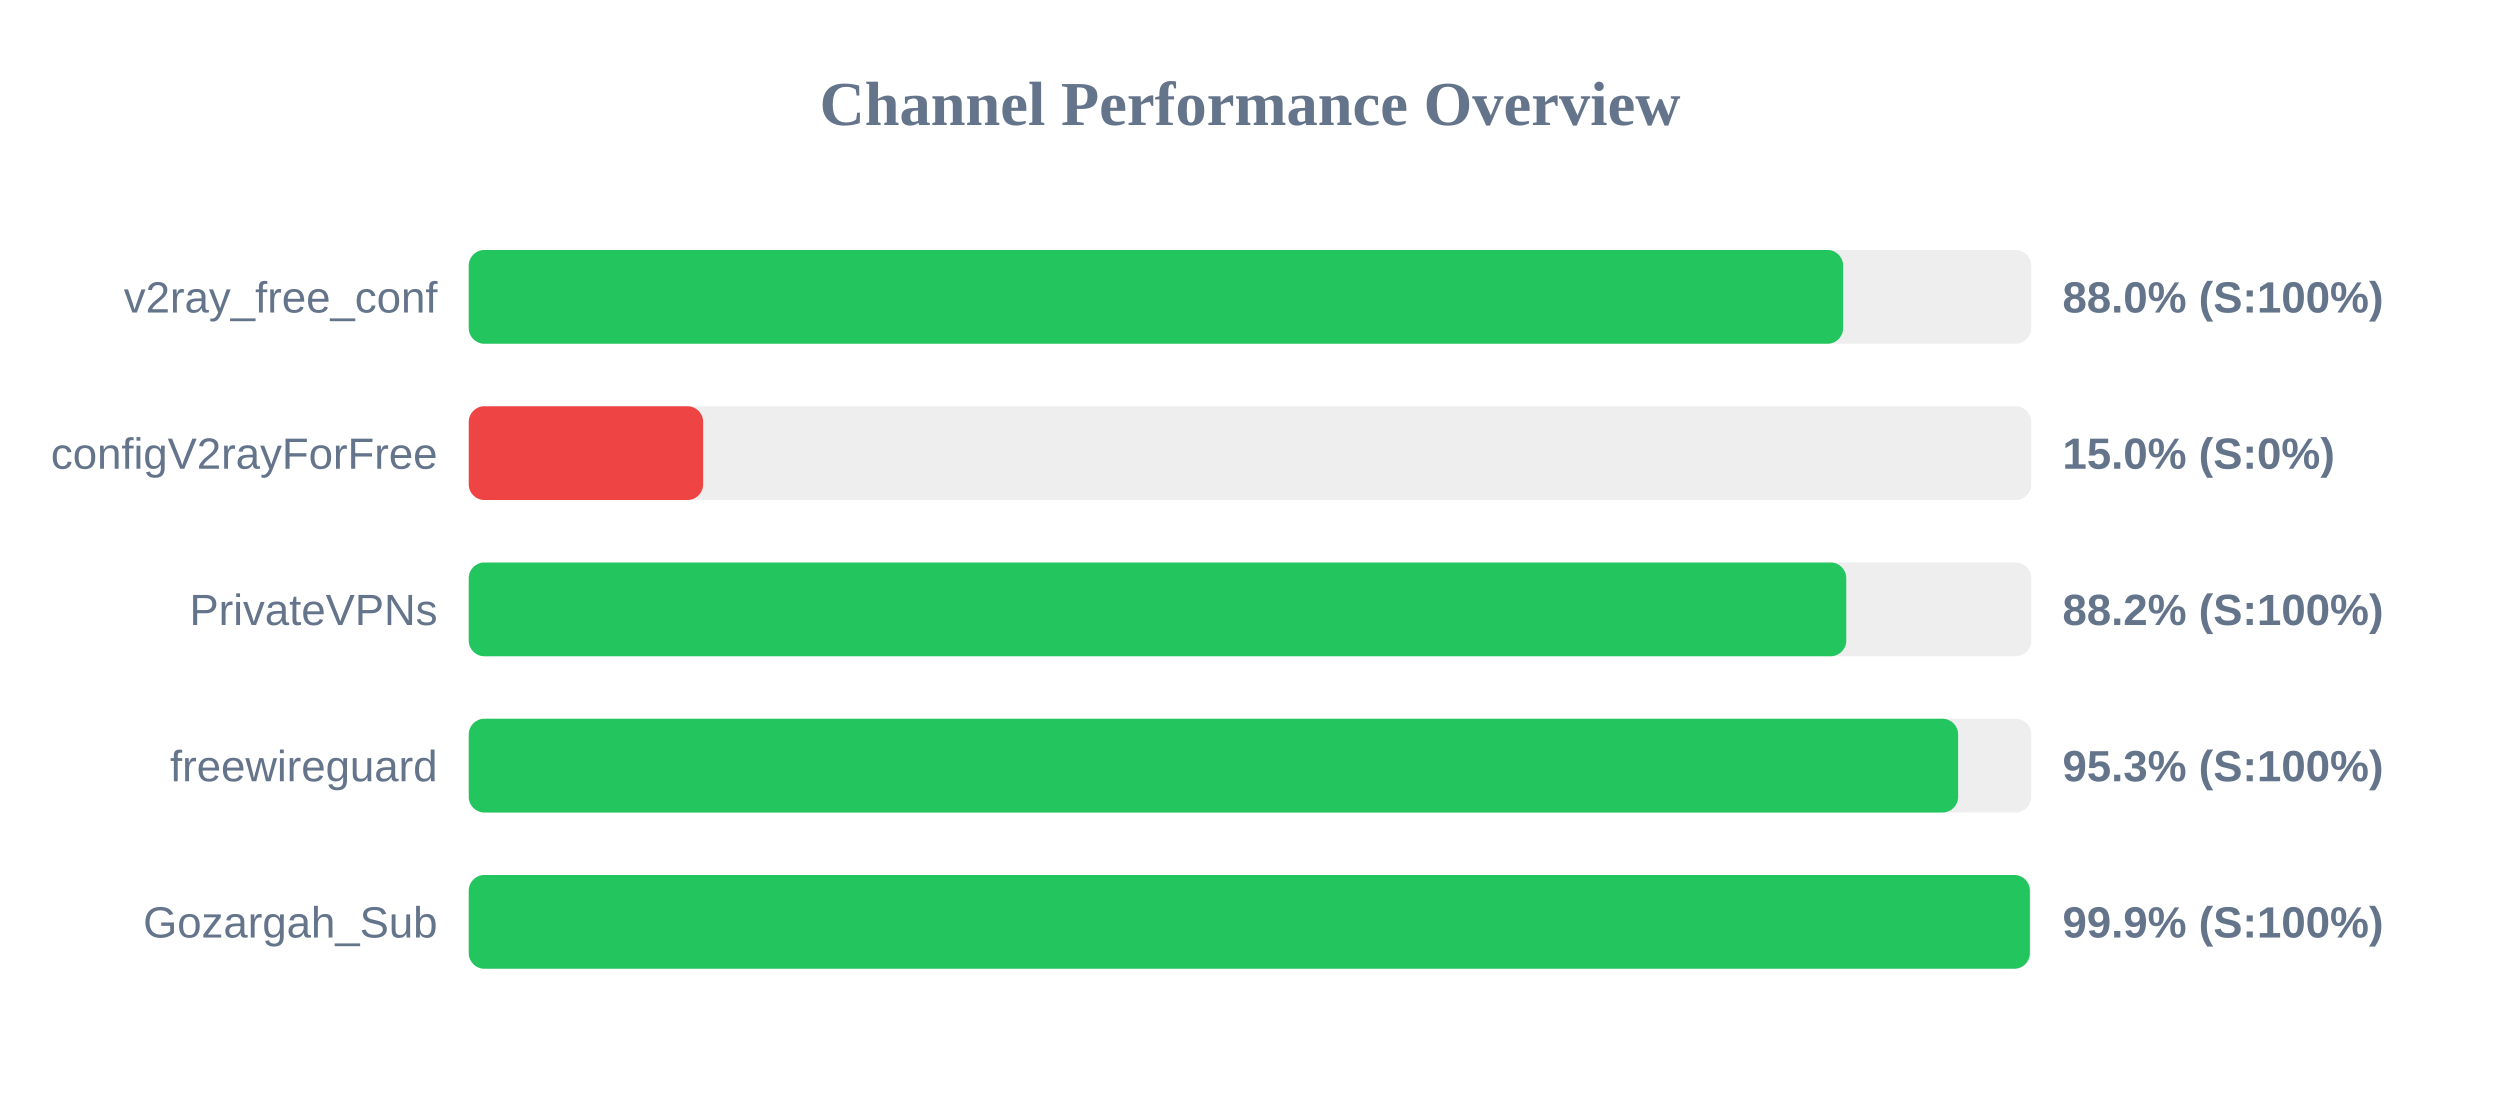
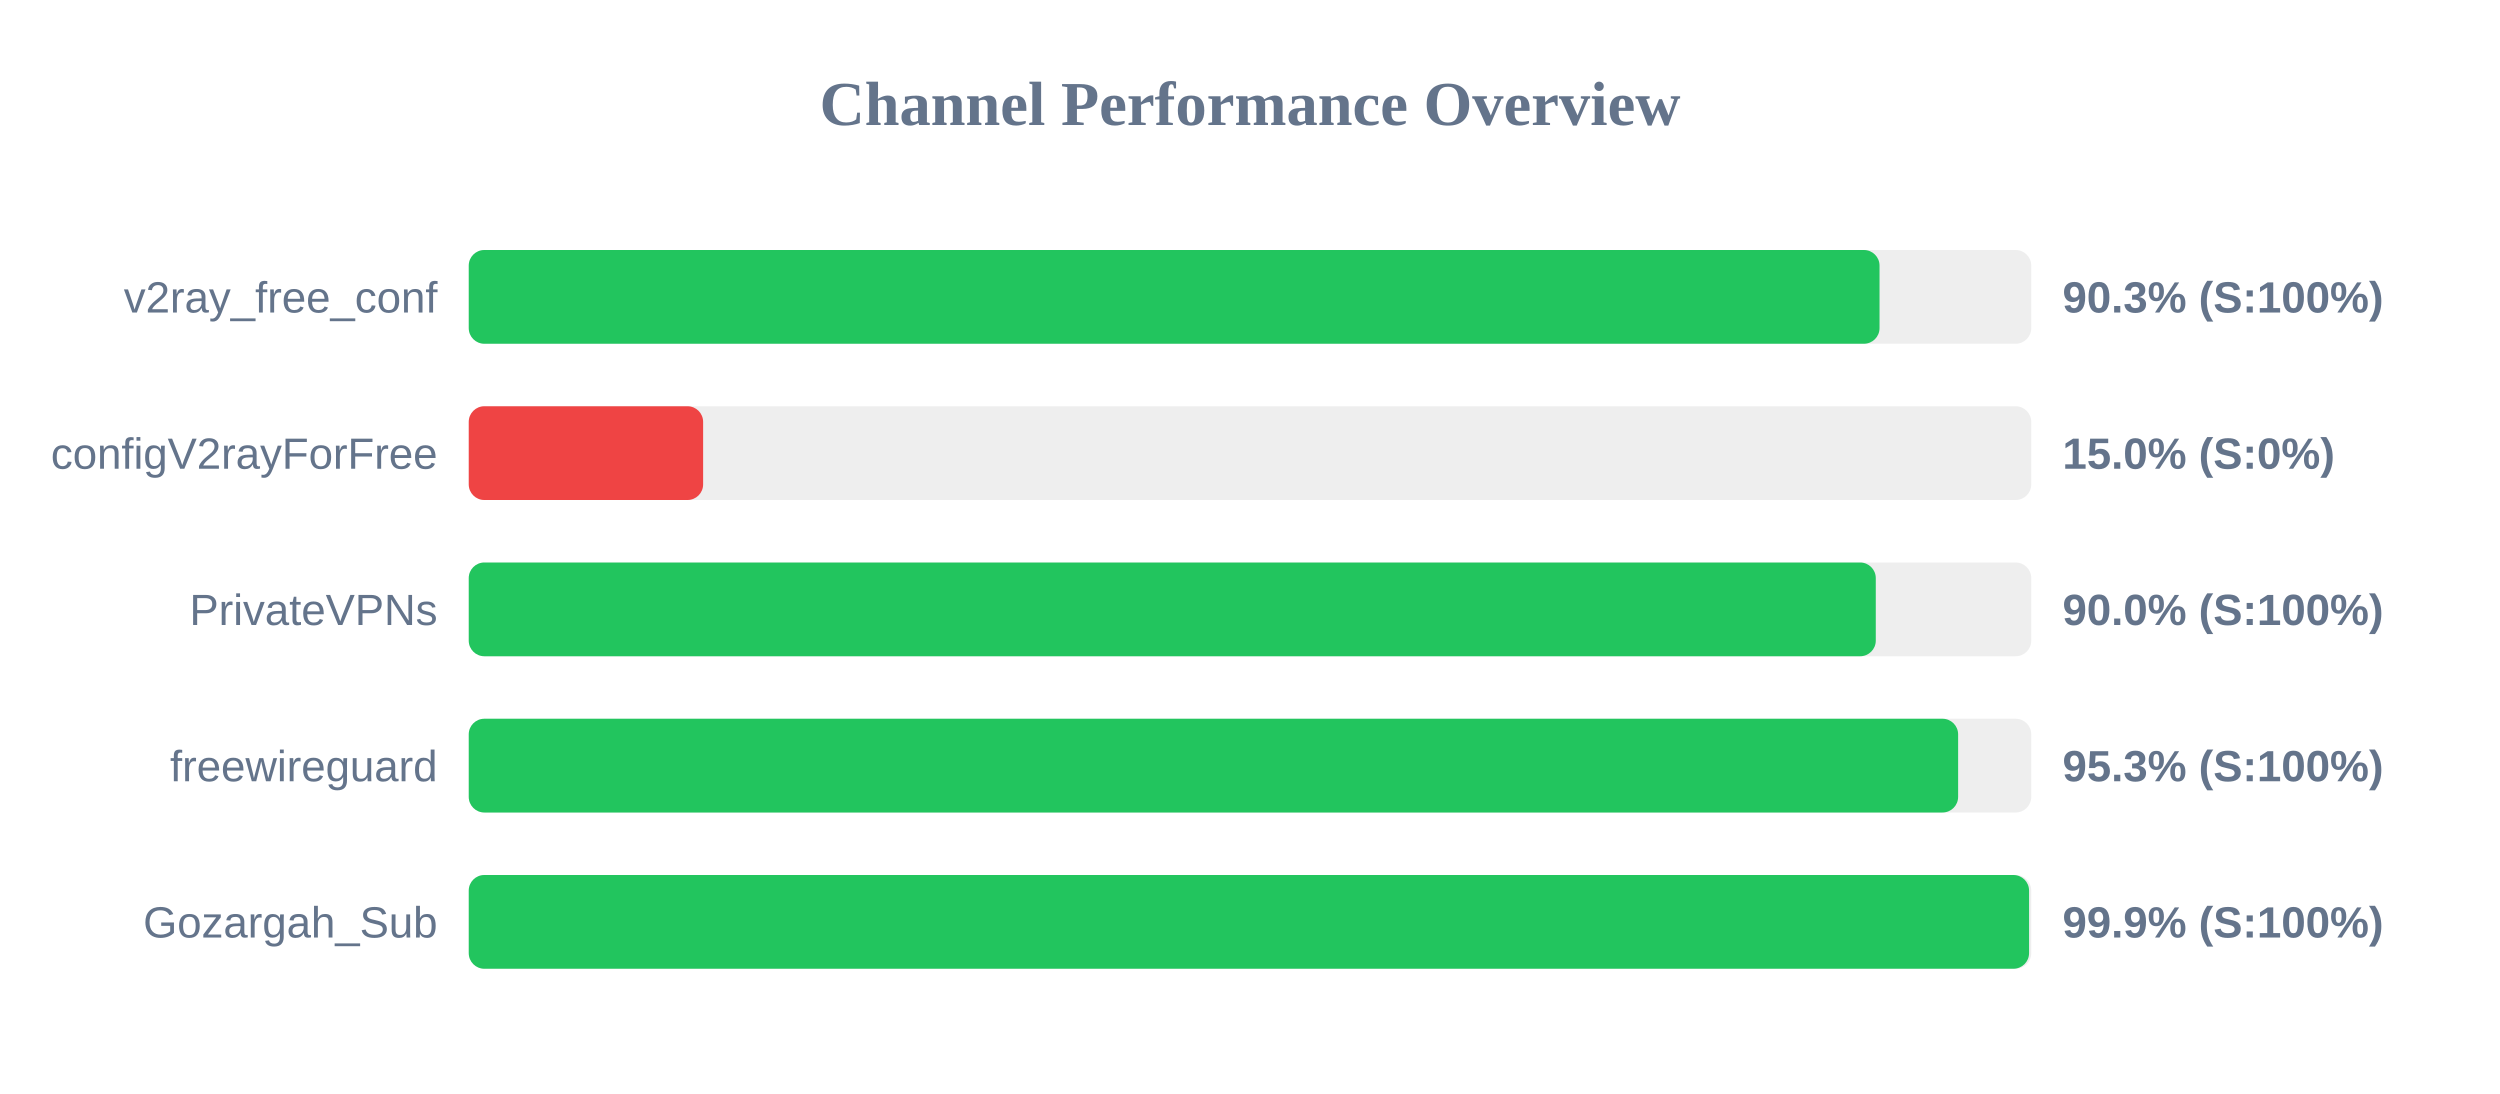
<svg xmlns="http://www.w3.org/2000/svg" width="800" height="350" version="1.1">
  <style>
        .row { font: 14px Arial; fill: #64748b; }
        .score { font: bold 14px Arial; fill: #64748b; }
    </style>
  <text x="400" y="40" text-anchor="middle" font-size="20px" font-weight="bold" fill="#64748b">Channel Performance Overview</text>
  <rect x="150" y="80" width="500" height="30" fill="#eee" rx="5" />
-   <rect x="150" y="80" width="439.8" height="30" fill="#22c55e" rx="5" />
+   <rect x="150" y="80" width="451.45" height="30" fill="#22c55e" rx="5" />
  <text x="140" y="100" text-anchor="end" class="row">v2ray_free_conf</text>
-   <text x="660" y="100" text-anchor="start" class="score">88.0% (S:100%)</text>
+   <text x="660" y="100" text-anchor="start" class="score">90.3% (S:100%)</text>
  <rect x="150" y="130" width="500" height="30" fill="#eee" rx="5" />
  <rect x="150" y="130" width="75.0" height="30" fill="#ef4444" rx="5" />
  <text x="140" y="150" text-anchor="end" class="row">configV2rayForFree</text>
  <text x="660" y="150" text-anchor="start" class="score">15.0% (S:0%)</text>
  <rect x="150" y="180" width="500" height="30" fill="#eee" rx="5" />
-   <rect x="150" y="180" width="440.8" height="30" fill="#22c55e" rx="5" />
+   <rect x="150" y="180" width="450.25" height="30" fill="#22c55e" rx="5" />
  <text x="140" y="200" text-anchor="end" class="row">PrivateVPNs</text>
-   <text x="660" y="200" text-anchor="start" class="score">88.2% (S:100%)</text>
+   <text x="660" y="200" text-anchor="start" class="score">90.0% (S:100%)</text>
  <rect x="150" y="230" width="500" height="30" fill="#eee" rx="5" />
  <rect x="150" y="230" width="476.6" height="30" fill="#22c55e" rx="5" />
  <text x="140" y="250" text-anchor="end" class="row">freewireguard</text>
  <text x="660" y="250" text-anchor="start" class="score">95.3% (S:100%)</text>
  <rect x="150" y="280" width="500" height="30" fill="#eee" rx="5" />
-   <rect x="150" y="280" width="499.55" height="30" fill="#22c55e" rx="5" />
+   <rect x="150" y="280" width="499.3" height="30" fill="#22c55e" rx="5" />
  <text x="140" y="300" text-anchor="end" class="row">Gozargah_Sub</text>
  <text x="660" y="300" text-anchor="start" class="score">99.9% (S:100%)</text>
</svg>
